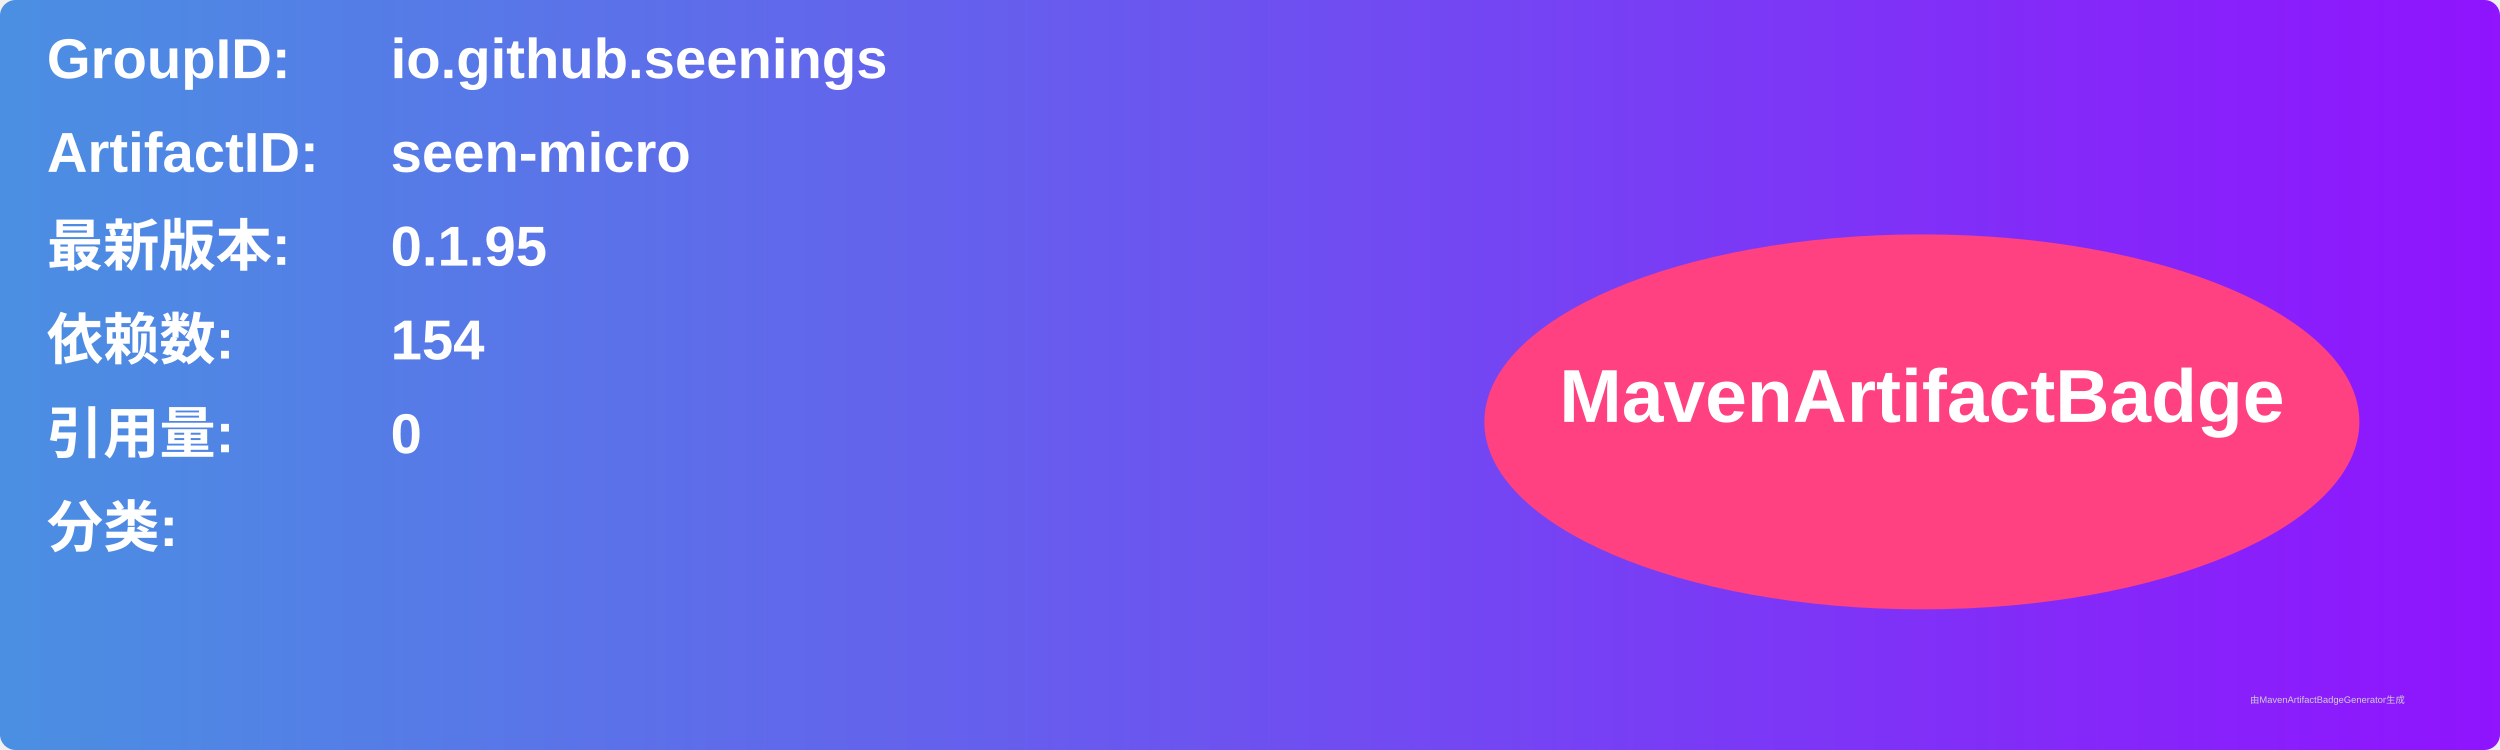
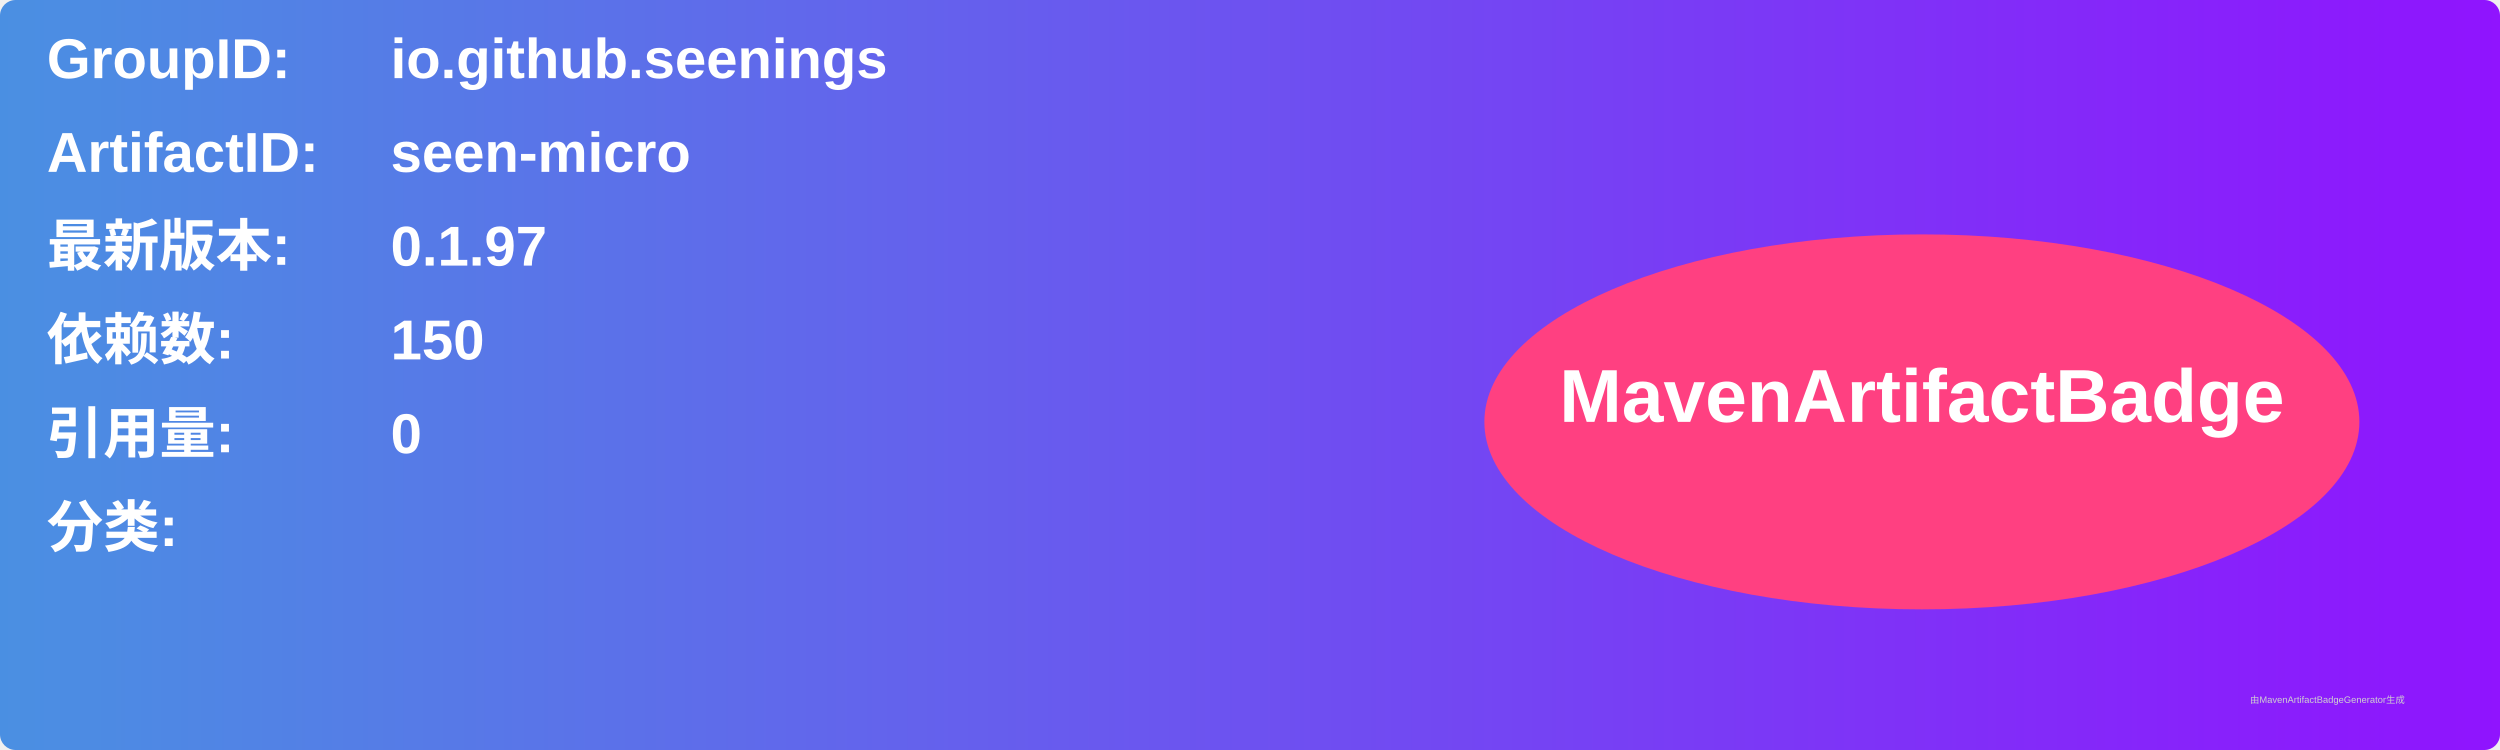
<svg xmlns="http://www.w3.org/2000/svg" width="800" height="240" viewBox="0 0 800 240">
  <linearGradient id="grad" x1="0%" y1="0%" x2="100%" y2="0%">
    <stop offset="0%" stop-color="#4a90e2" />
    <stop offset="100%" stop-color="#9013fe" />
  </linearGradient>
  <rect width="100%" height="100%" rx="5" ry="5" fill="url(#grad)" />
  <g transform="translate(15, 15)">
    <text x="0" y="10" font-family="Arial" font-size="18" fill="white" font-weight="bold" width="260">GroupID:</text>
    <text x="110" y="10" font-family="Arial" font-size="18" fill="white" font-weight="bold" width="460">io.github.seenings</text>
    <text x="0" y="40" font-family="Arial" font-size="18" fill="white" font-weight="bold" width="260">ArtifactID:</text>
    <text x="110" y="40" font-family="Arial" font-size="18" fill="white" font-weight="bold" width="460">seen-micro</text>
    <text x="0" y="70" font-family="Arial" font-size="18" fill="white" font-weight="bold">最新版本:</text>
    <text x="110" y="70" font-family="Arial" font-size="18" fill="white" font-weight="bold">
-       <tspan font-weight="bold">0.1.95</tspan>
+       <tspan font-weight="bold">0.1.97</tspan>
    </text>
    <text x="0" y="100" font-family="Arial" font-size="18" fill="white" font-weight="bold">依赖数: </text>
    <text x="110" y="100" font-family="Arial" font-size="18" fill="white">
-       <tspan font-weight="bold">154</tspan>
+       <tspan font-weight="bold">150</tspan>
    </text>
    <text x="0" y="130" font-family="Arial" font-size="18" fill="white" font-weight="bold">引用量: </text>
    <text x="110" y="130" font-family="Arial" font-size="18" fill="white">
      <tspan font-weight="bold">0</tspan>
    </text>
    <text x="0" y="160" font-family="Arial" font-size="18" fill="white" font-weight="bold">分类:</text>
    <text x="10" y="190" font-family="Arial" font-size="10" fill="white">
      <tspan font-weight="bold" />
    </text>
    <ellipse cx="600" cy="120" rx="140" ry="60" fill="#ff4081" />
    <text x="600" y="120" text-anchor="middle" font-family="Arial" font-size="24" fill="white" font-weight="bold">MavenArtifactBadge</text>
  </g>
  <text x="720" y="225" font-family="Arial" font-size="3" fill="#d0d0d0">由MavenArtifactBadgeGenerator生成</text>
</svg>
